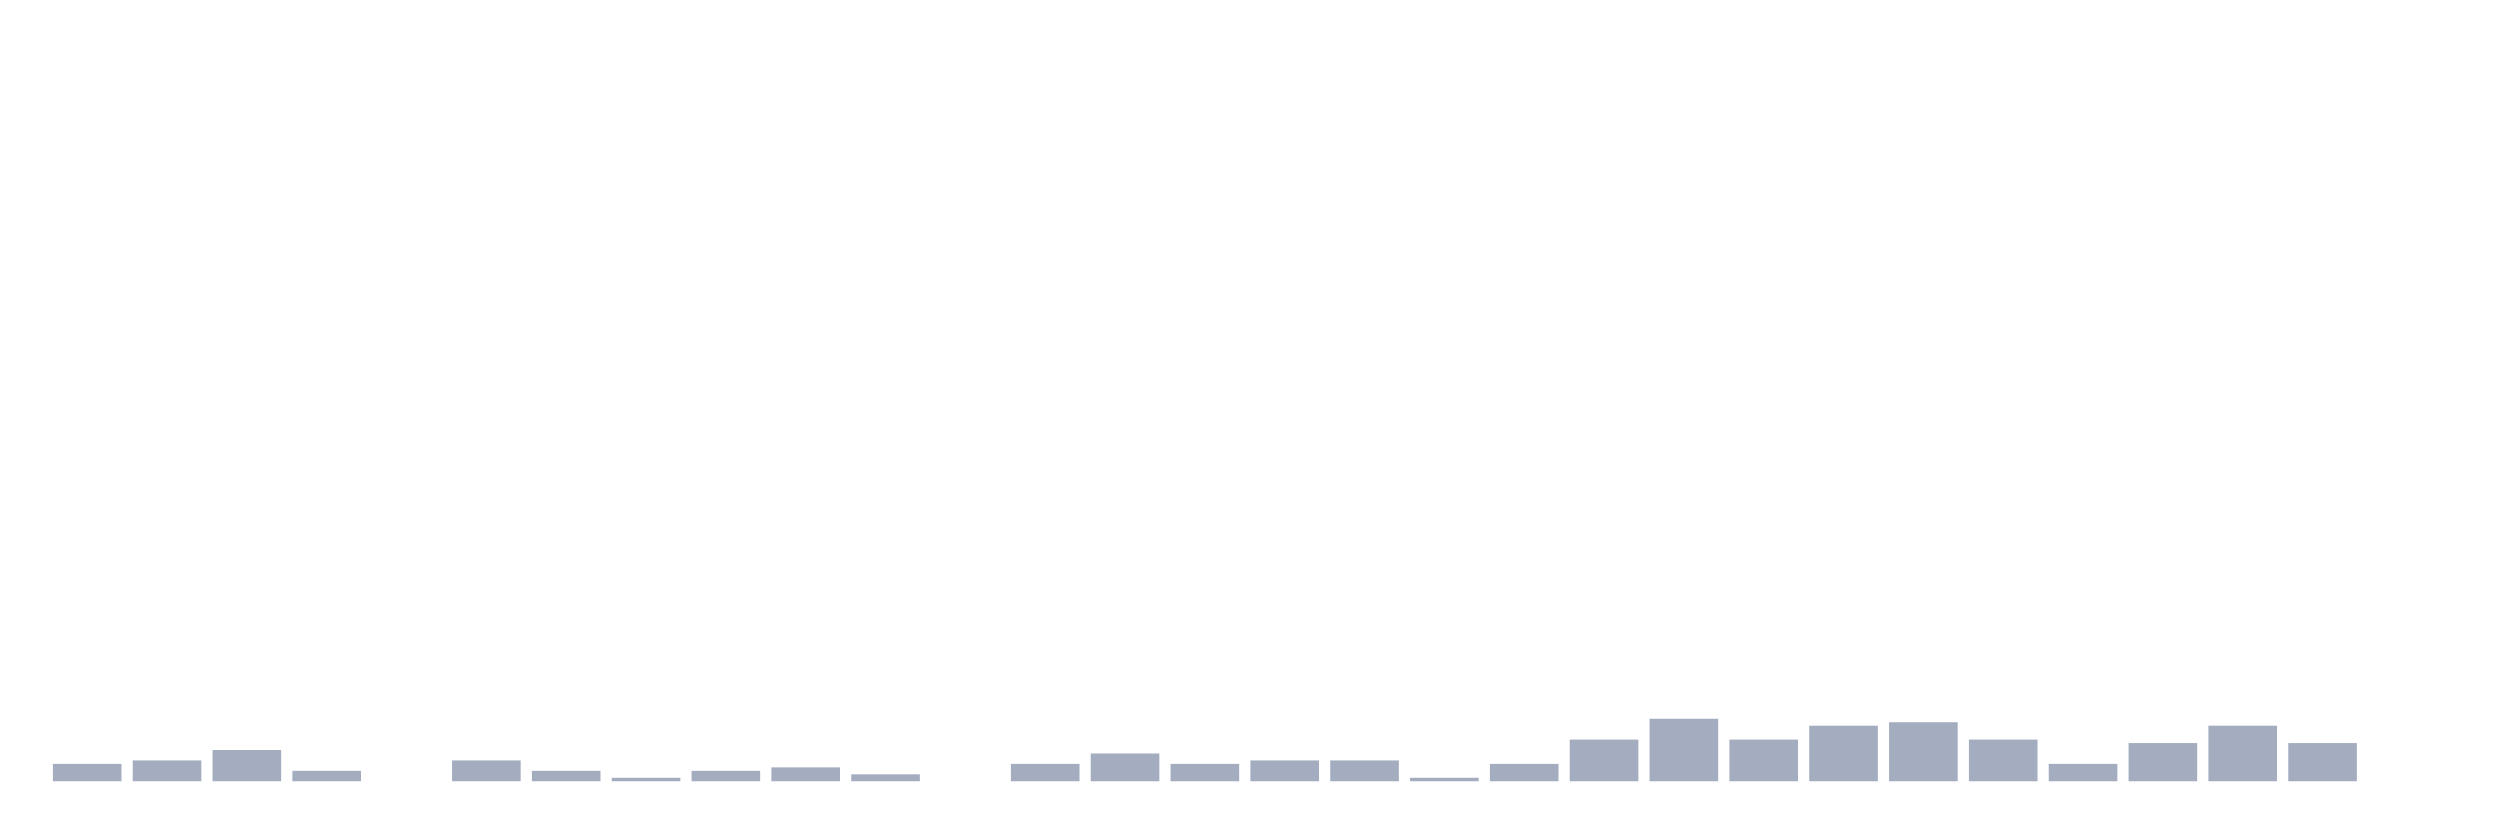
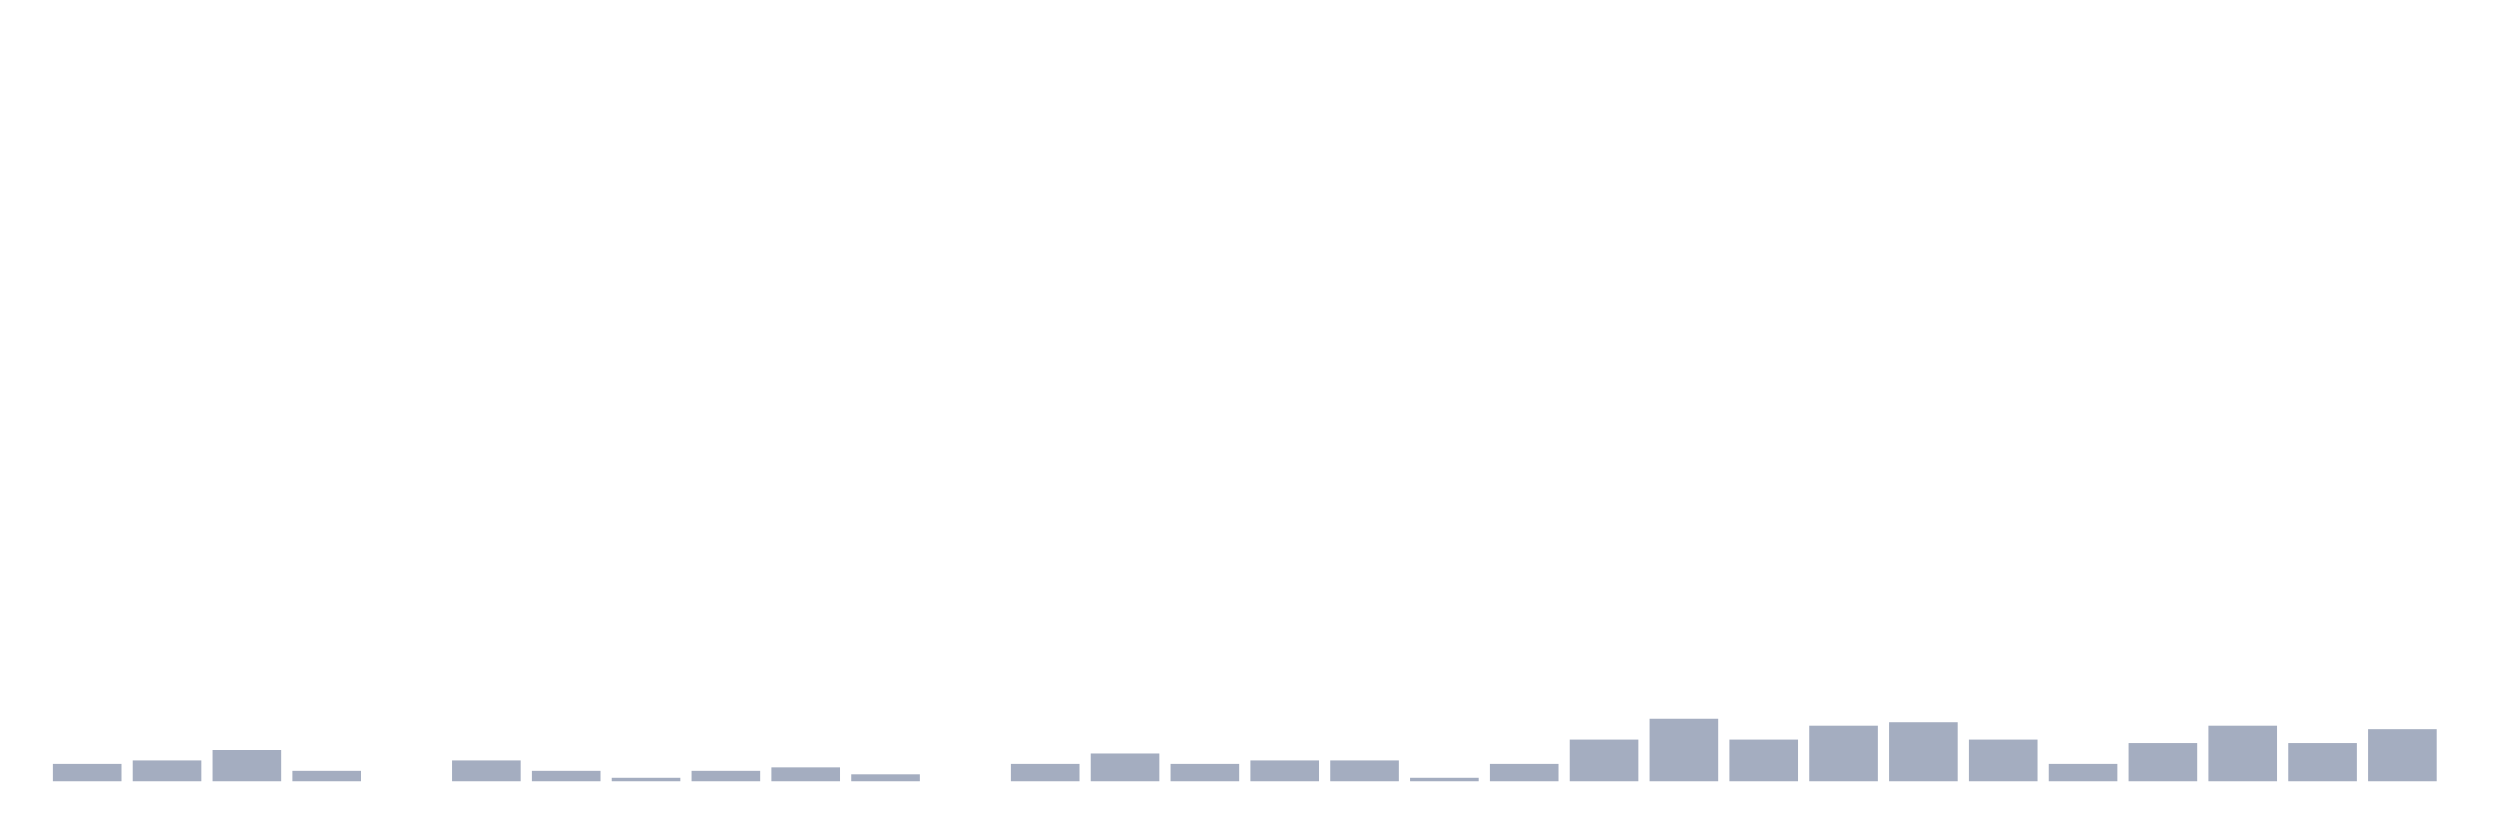
<svg xmlns="http://www.w3.org/2000/svg" viewBox="0 0 480 160">
  <g transform="translate(10,10)">
    <rect class="bar" x="0.153" width="13.175" y="136.667" height="3.333" fill="rgb(164,173,192)" />
    <rect class="bar" x="15.482" width="13.175" y="136" height="4" fill="rgb(164,173,192)" />
    <rect class="bar" x="30.81" width="13.175" y="134" height="6" fill="rgb(164,173,192)" />
    <rect class="bar" x="46.138" width="13.175" y="138" height="2" fill="rgb(164,173,192)" />
    <rect class="bar" x="61.466" width="13.175" y="140" height="0" fill="rgb(164,173,192)" />
    <rect class="bar" x="76.794" width="13.175" y="136" height="4" fill="rgb(164,173,192)" />
    <rect class="bar" x="92.123" width="13.175" y="138" height="2" fill="rgb(164,173,192)" />
    <rect class="bar" x="107.451" width="13.175" y="139.333" height="0.667" fill="rgb(164,173,192)" />
    <rect class="bar" x="122.779" width="13.175" y="138" height="2" fill="rgb(164,173,192)" />
    <rect class="bar" x="138.107" width="13.175" y="137.333" height="2.667" fill="rgb(164,173,192)" />
    <rect class="bar" x="153.436" width="13.175" y="138.667" height="1.333" fill="rgb(164,173,192)" />
    <rect class="bar" x="168.764" width="13.175" y="140" height="0" fill="rgb(164,173,192)" />
    <rect class="bar" x="184.092" width="13.175" y="136.667" height="3.333" fill="rgb(164,173,192)" />
    <rect class="bar" x="199.42" width="13.175" y="134.667" height="5.333" fill="rgb(164,173,192)" />
    <rect class="bar" x="214.748" width="13.175" y="136.667" height="3.333" fill="rgb(164,173,192)" />
    <rect class="bar" x="230.077" width="13.175" y="136" height="4" fill="rgb(164,173,192)" />
    <rect class="bar" x="245.405" width="13.175" y="136" height="4" fill="rgb(164,173,192)" />
    <rect class="bar" x="260.733" width="13.175" y="139.333" height="0.667" fill="rgb(164,173,192)" />
    <rect class="bar" x="276.061" width="13.175" y="136.667" height="3.333" fill="rgb(164,173,192)" />
    <rect class="bar" x="291.39" width="13.175" y="132" height="8" fill="rgb(164,173,192)" />
    <rect class="bar" x="306.718" width="13.175" y="128" height="12" fill="rgb(164,173,192)" />
    <rect class="bar" x="322.046" width="13.175" y="132" height="8" fill="rgb(164,173,192)" />
    <rect class="bar" x="337.374" width="13.175" y="129.333" height="10.667" fill="rgb(164,173,192)" />
    <rect class="bar" x="352.702" width="13.175" y="128.667" height="11.333" fill="rgb(164,173,192)" />
    <rect class="bar" x="368.031" width="13.175" y="132" height="8" fill="rgb(164,173,192)" />
    <rect class="bar" x="383.359" width="13.175" y="136.667" height="3.333" fill="rgb(164,173,192)" />
    <rect class="bar" x="398.687" width="13.175" y="132.667" height="7.333" fill="rgb(164,173,192)" />
    <rect class="bar" x="414.015" width="13.175" y="129.333" height="10.667" fill="rgb(164,173,192)" />
    <rect class="bar" x="429.344" width="13.175" y="132.667" height="7.333" fill="rgb(164,173,192)" />
-     <rect class="bar" x="444.672" width="13.175" y="140" height="0" fill="rgb(164,173,192)" />
+     <rect class="bar" x="444.672" width="13.175" y="130" height="10" fill="rgb(164,173,192)" />
  </g>
</svg>
